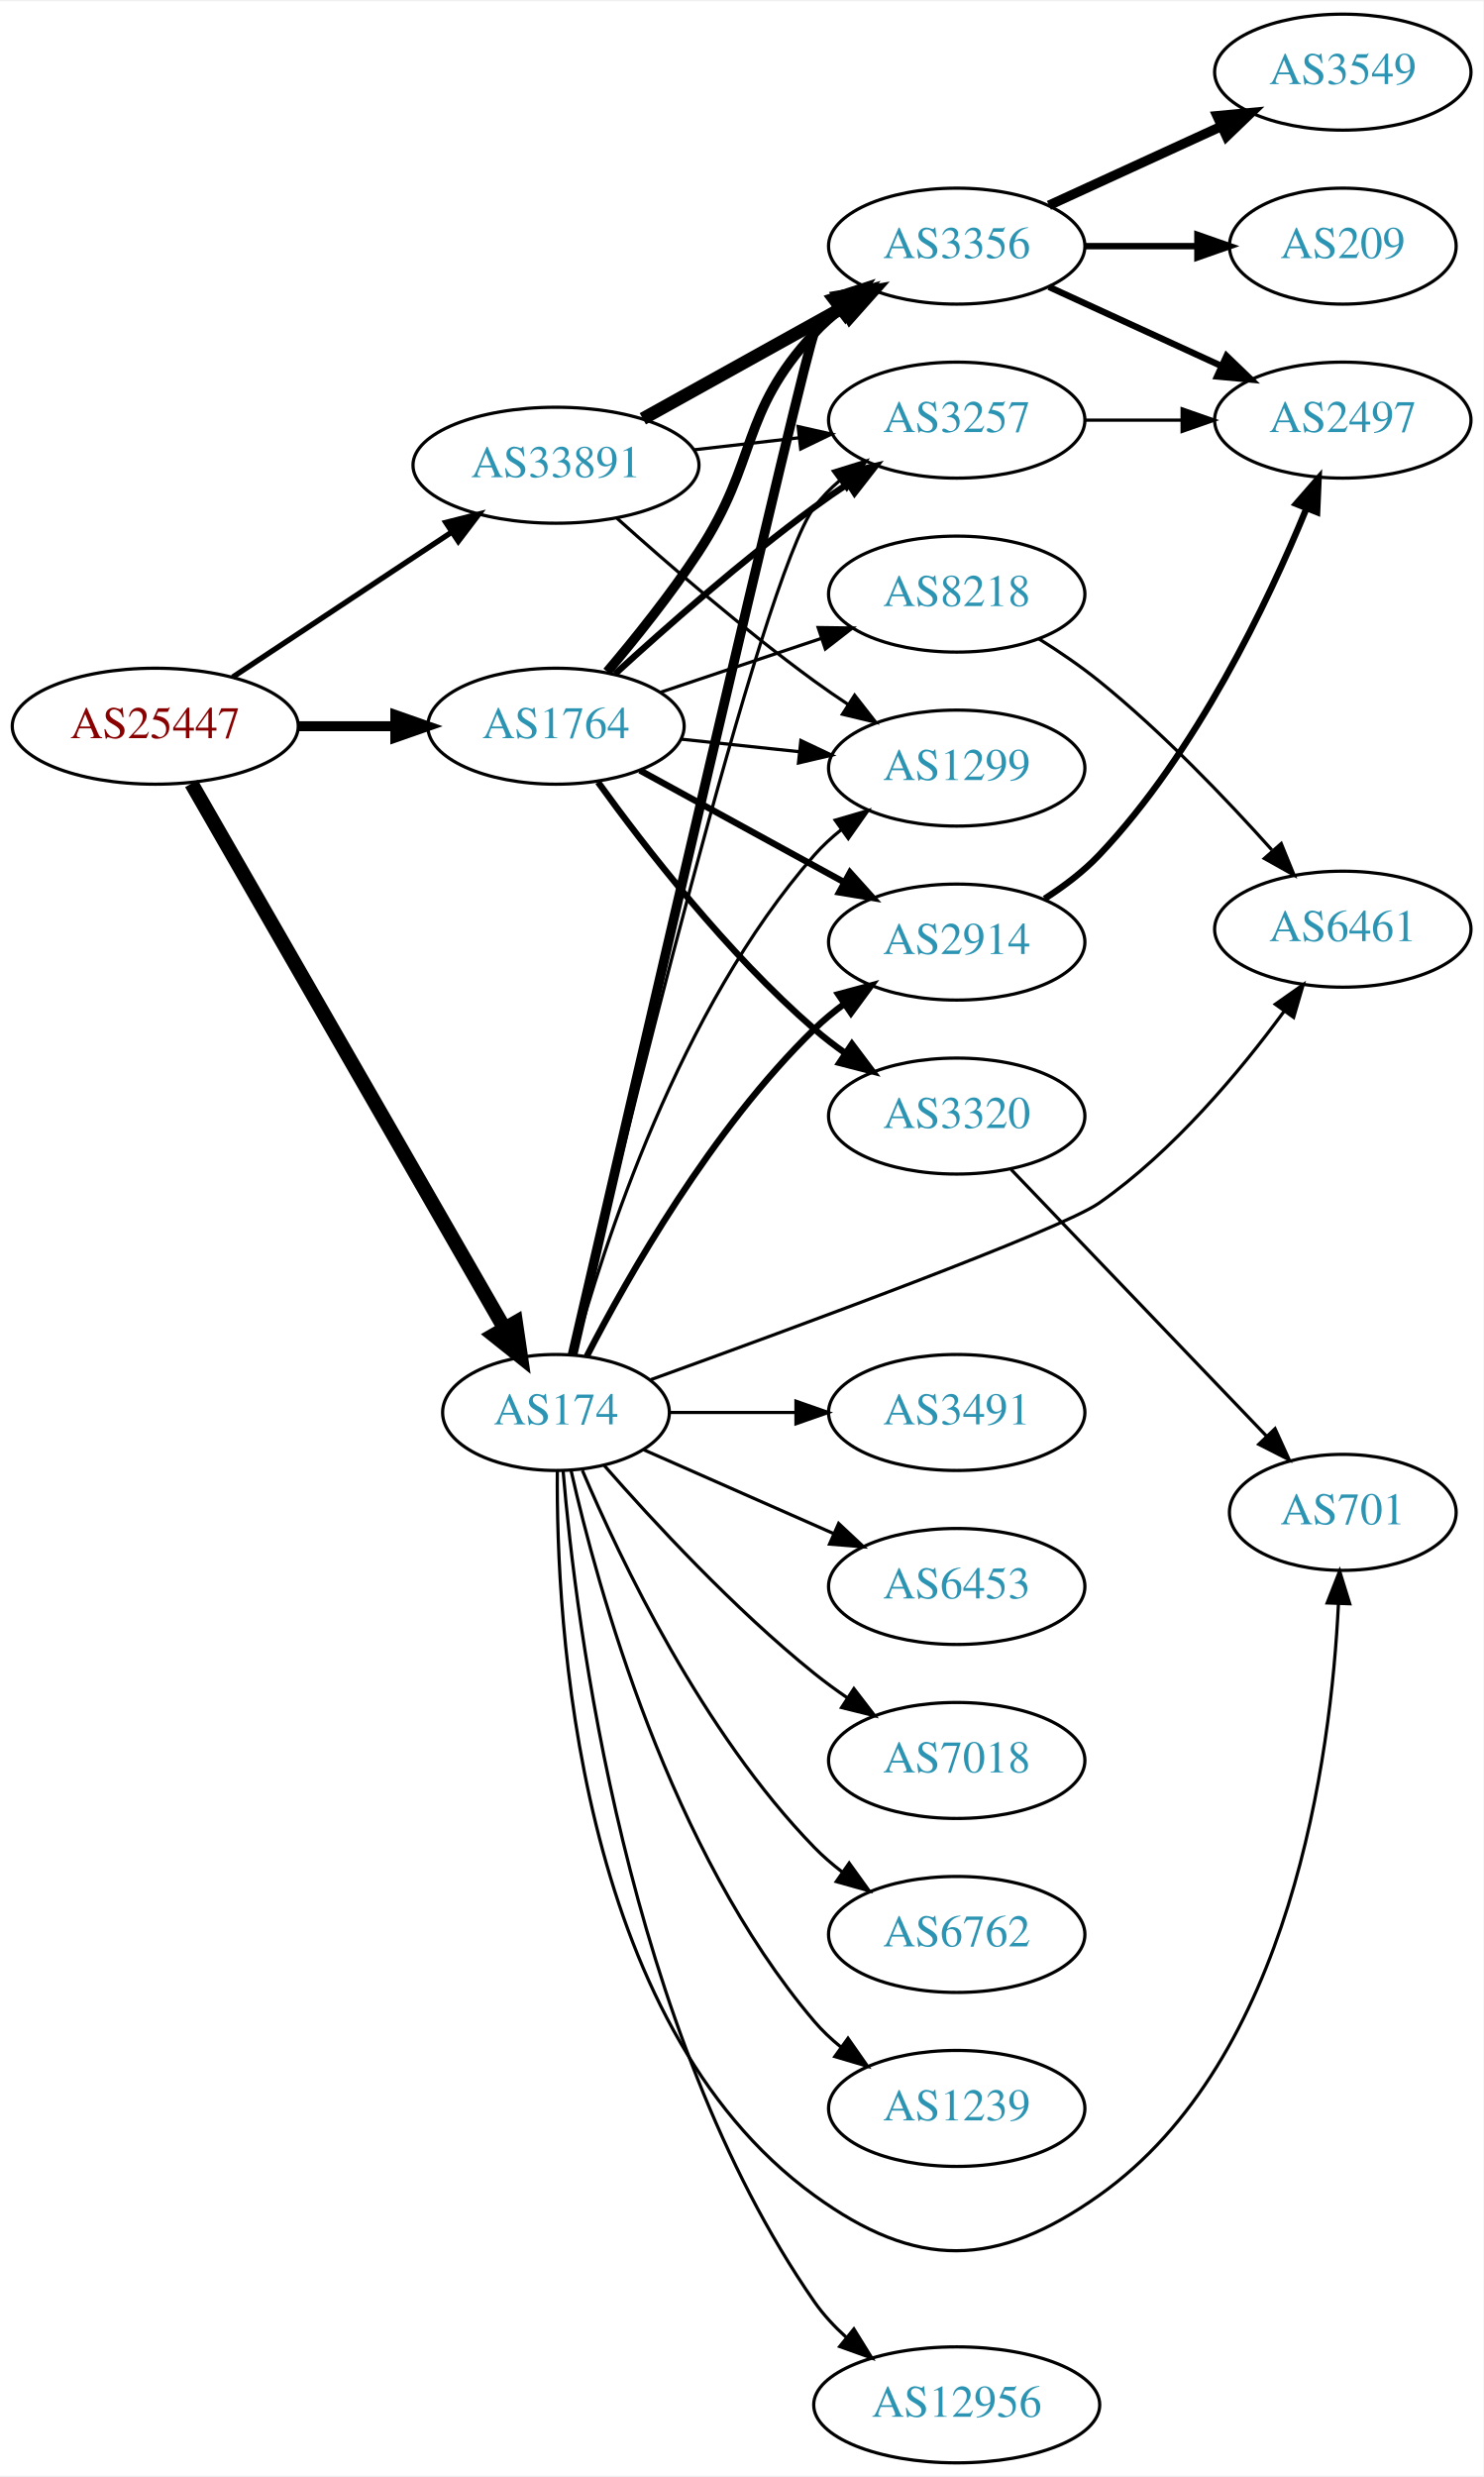
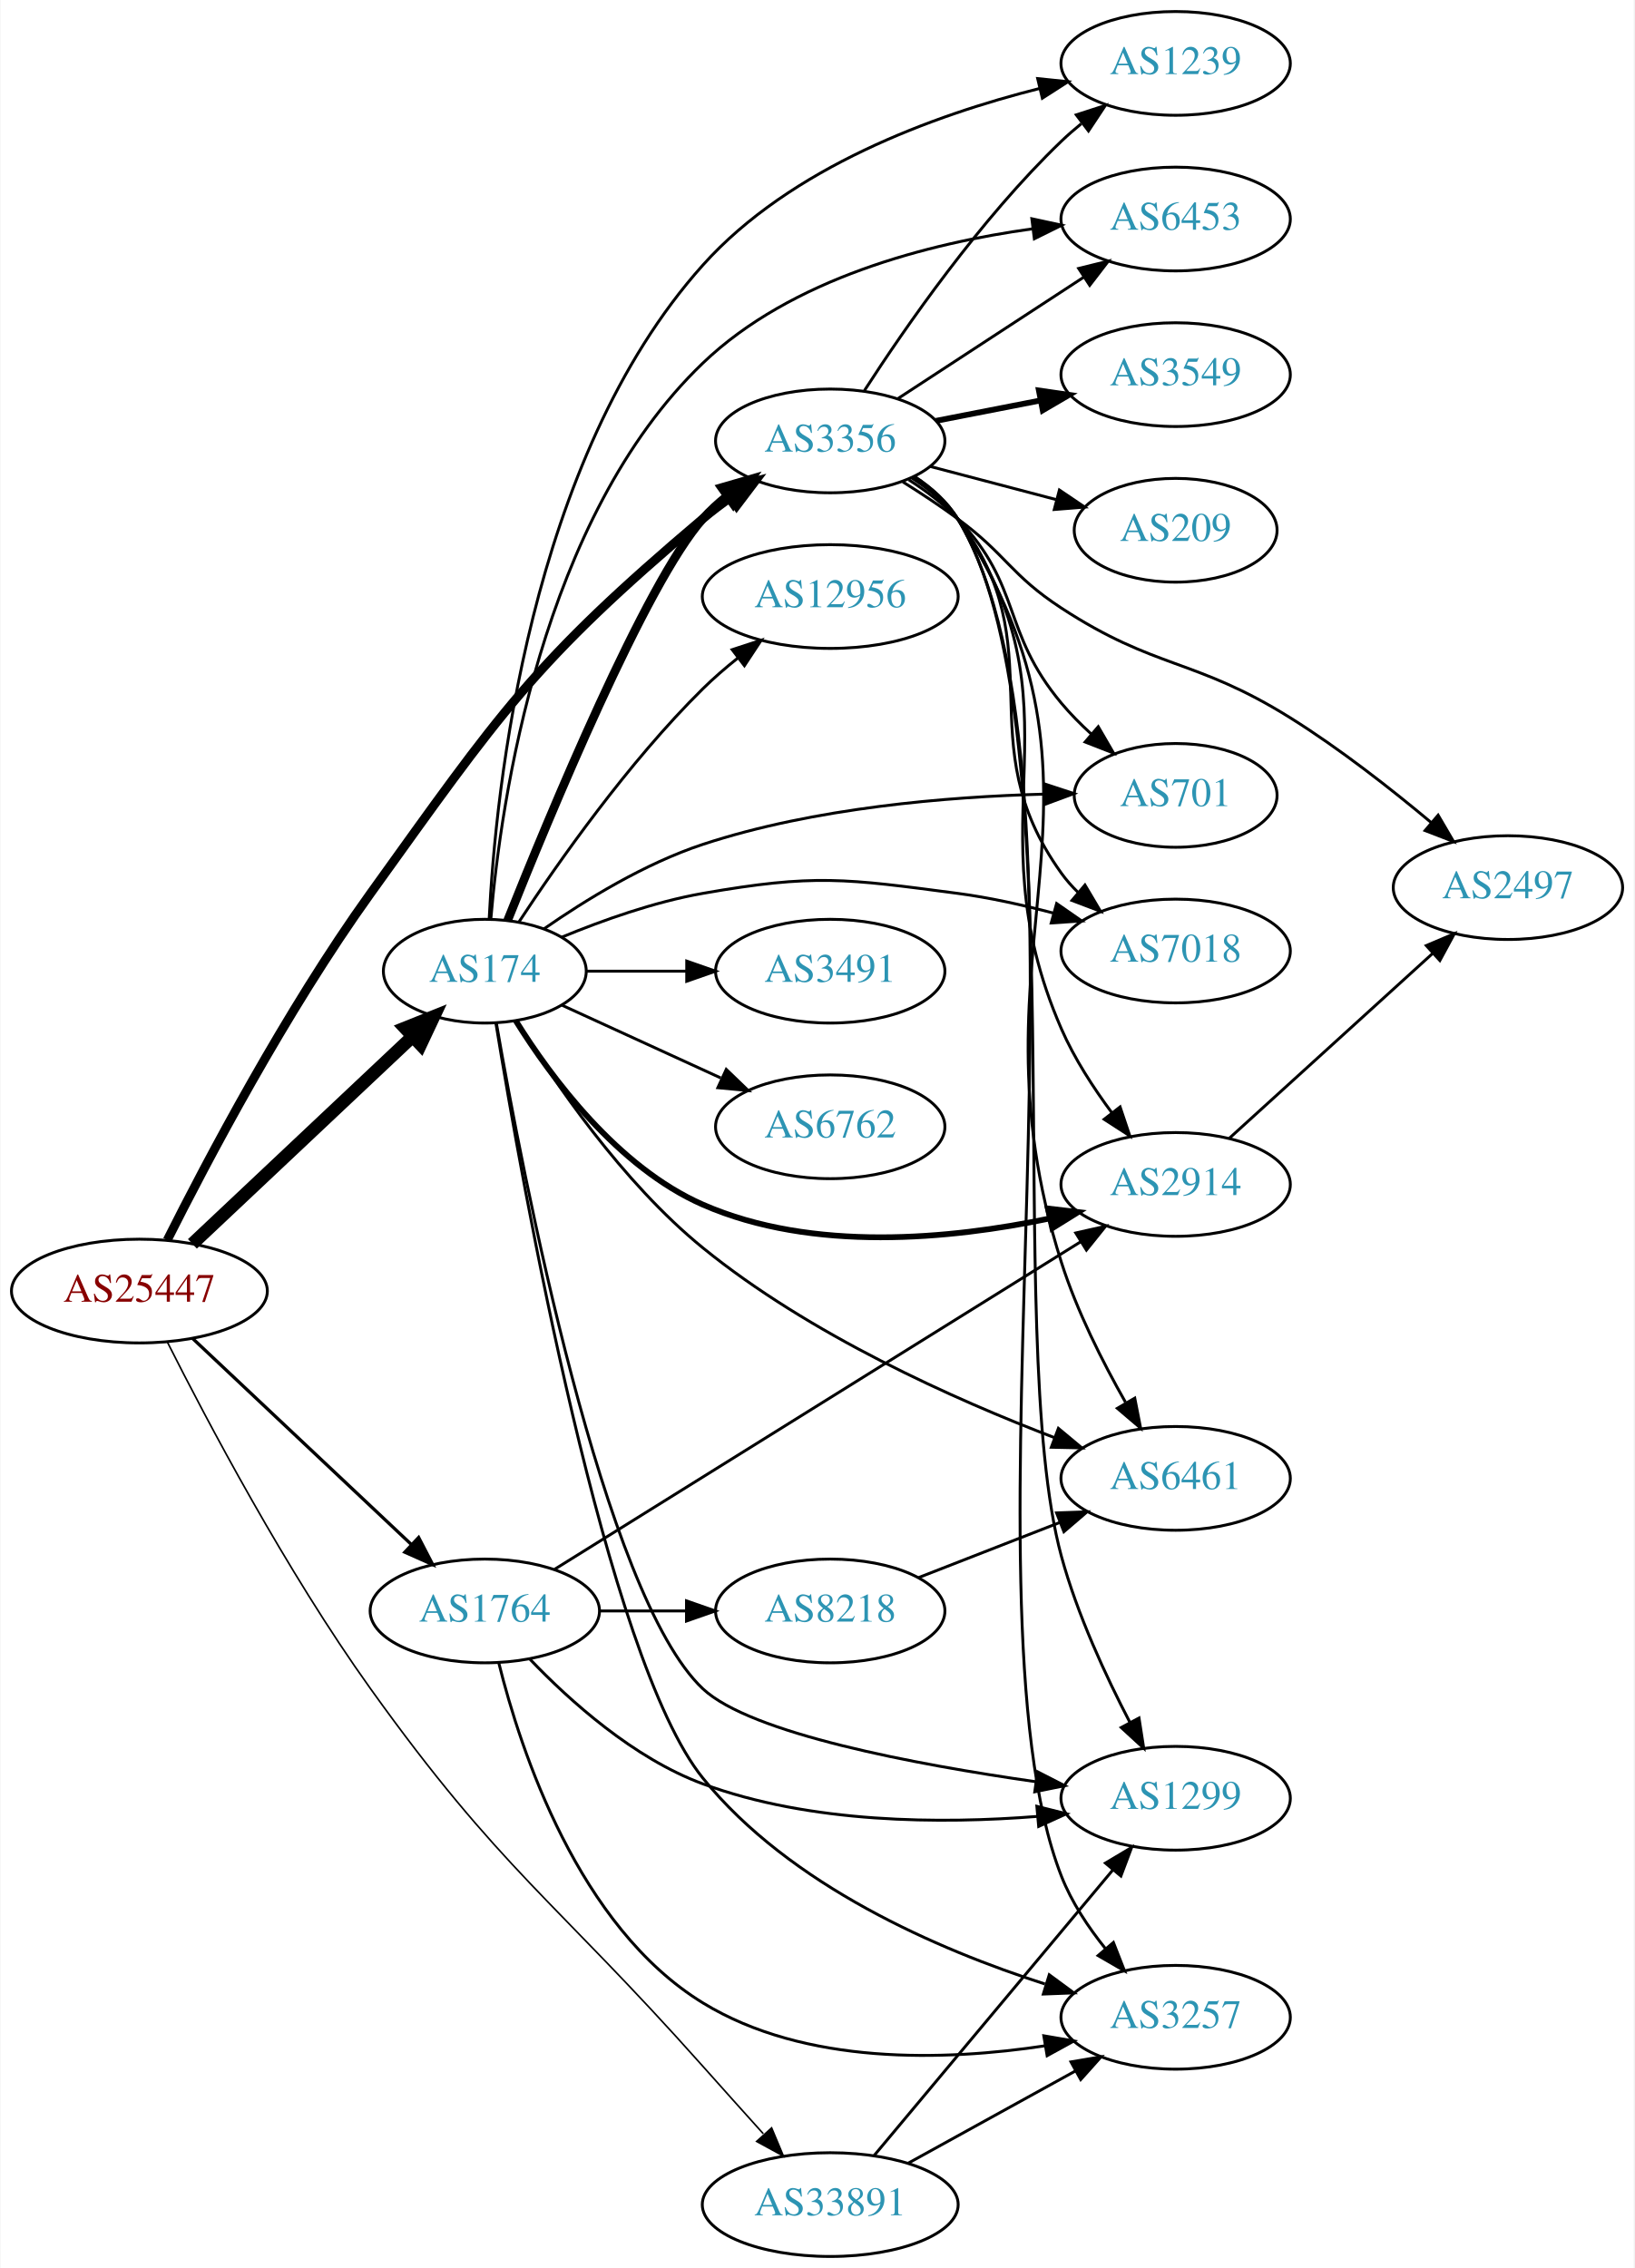
- <svg xmlns="http://www.w3.org/2000/svg" xmlns:xlink="http://www.w3.org/1999/xlink" width="460pt" height="768pt" viewBox="0.00 0.00 460.47 768.00">
-   <g id="graph0" class="graph" transform="scale(1 1) rotate(0) translate(4 764)">
-     <polygon fill="white" stroke="none" points="-4,4 -4,-764 456.469,-764 456.469,4 -4,4" />
+ <svg xmlns="http://www.w3.org/2000/svg" xmlns:xlink="http://www.w3.org/1999/xlink" width="567pt" height="787pt" viewBox="0.00 0.00 566.66 787.00">
+   <g id="graph0" class="graph" transform="scale(1 1) rotate(0) translate(4 783)">
+     <polygon fill="white" stroke="none" points="-4,4 -4,-783 562.663,-783 562.663,4 -4,4" />
    <g id="node1" class="node">
      <g id="a_node1">
        <a xlink:href="/asn/25447" xlink:title="AS25447 ~ Hackl-Str. 1, Object 2 [AT]">
-           <ellipse fill="#ffffff" stroke="black" cx="44.196" cy="-539" rx="44.393" ry="18" />
-           <text text-anchor="middle" x="44.196" y="-535.3" font-family="Times,serif" font-size="14.00" fill="#880000">AS25447</text>
+           <ellipse fill="#ffffff" stroke="black" cx="44.196" cy="-335" rx="44.393" ry="18" />
+           <text text-anchor="middle" x="44.196" y="-331.3" font-family="Times,serif" font-size="14.00" fill="#880000">AS25447</text>
        </a>
      </g>
    </g>
    <g id="node2" class="node">
      <g id="a_node2">
        <a xlink:href="/asn/174" xlink:title="AS174 ~ Cogent Communications [US]">
-           <ellipse fill="#ffffff" stroke="black" cx="168.588" cy="-326" rx="35.194" ry="18" />
-           <text text-anchor="middle" x="168.588" y="-322.3" font-family="Times,serif" font-size="14.00" fill="#2c94b3">AS174</text>
+           <ellipse fill="#ffffff" stroke="black" cx="164.039" cy="-446" rx="35.194" ry="18" />
+           <text text-anchor="middle" x="164.039" y="-442.3" font-family="Times,serif" font-size="14.00" fill="#2c94b3">AS174</text>
        </a>
      </g>
    </g>
    <g id="edge1" class="edge">
-       <path fill="none" stroke="black" stroke-width="4.5" d="M55.421,-521.206C76.991,-483.667 127.243,-396.214 152.512,-352.237" />
-       <polygon fill="black" stroke="black" stroke-width="4.5" points="156.082,-353.928 157.65,-343.296 149.254,-350.005 156.082,-353.928" />
+       <path fill="none" stroke="black" stroke-width="4.5" d="M62.584,-351.378C82.743,-370.367 116.1,-401.787 138.798,-423.167" />
+       <polygon fill="black" stroke="black" stroke-width="4.5" points="136.363,-426.283 146.342,-430.273 141.763,-420.55 136.363,-426.283" />
    </g>
    <g id="node3" class="node">
      <g id="a_node3">
        <a xlink:href="/asn/1764" xlink:title="AS1764 ~ NEXTLAYER-AS [AT]">
-           <ellipse fill="#ffffff" stroke="black" cx="168.588" cy="-539" rx="39.794" ry="18" />
-           <text text-anchor="middle" x="168.588" y="-535.3" font-family="Times,serif" font-size="14.00" fill="#2c94b3">AS1764</text>
+           <ellipse fill="#ffffff" stroke="black" cx="164.039" cy="-224" rx="39.794" ry="18" />
+           <text text-anchor="middle" x="164.039" y="-220.3" font-family="Times,serif" font-size="14.00" fill="#2c94b3">AS1764</text>
        </a>
      </g>
    </g>
    <g id="edge2" class="edge">
-       <path fill="none" stroke="black" stroke-width="3.094" d="M88.692,-539C98.381,-539 108.717,-539 118.61,-539" />
-       <polygon fill="black" stroke="black" stroke-width="3.094" points="118.713,-542.5 128.713,-539 118.713,-535.5 118.713,-542.5" />
+       <path fill="none" stroke="black" stroke-width="1.125" d="M62.584,-318.622C82.629,-299.741 115.722,-268.569 138.41,-247.199" />
+       <polygon fill="black" stroke="black" stroke-width="1.125" points="141.083,-249.489 145.962,-240.085 136.283,-244.394 141.083,-249.489" />
    </g>
    <g id="node4" class="node">
      <g id="a_node4">
-         <a xlink:href="/asn/33891" xlink:title="AS33891 ~ CORE-BACKBONE GMBH GLOBAL NETWORK [DE]">
-           <ellipse fill="#ffffff" stroke="black" cx="168.588" cy="-620" rx="44.393" ry="18" />
-           <text text-anchor="middle" x="168.588" y="-616.3" font-family="Times,serif" font-size="14.00" fill="#2c94b3">AS33891</text>
+         <a xlink:href="/asn/3356" xlink:title="AS3356 ~ Level 3 Parent, LLC [US]">
+           <ellipse fill="#ffffff" stroke="black" cx="283.881" cy="-630" rx="39.794" ry="18" />
+           <text text-anchor="middle" x="283.881" y="-626.3" font-family="Times,serif" font-size="14.00" fill="#2c94b3">AS3356</text>
        </a>
      </g>
    </g>
    <g id="edge3" class="edge">
-       <path fill="none" stroke="black" stroke-width="1.688" d="M68.217,-554.235C87.449,-566.963 115.056,-585.234 136.294,-599.289" />
-       <polygon fill="black" stroke="black" stroke-width="1.688" points="134.4,-602.233 144.67,-604.833 138.263,-596.395 134.4,-602.233" />
+       <path fill="none" stroke="black" stroke-width="3.094" d="M53.867,-352.693C67.399,-379.65 95.048,-432.178 124.392,-473 169.468,-535.707 180.717,-553.133 239.685,-603 242.713,-605.561 246.006,-608.053 249.378,-610.422" />
+       <polygon fill="black" stroke="black" stroke-width="3.094" points="247.549,-613.409 257.816,-616.026 251.422,-607.578 247.549,-613.409" />
    </g>
    <g id="node5" class="node">
      <g id="a_node5">
-         <a xlink:href="/asn/7018" xlink:title="AS7018 ~ AT&amp;T Services, Inc. [US]">
-           <ellipse fill="#ffffff" stroke="black" cx="292.98" cy="-218" rx="39.794" ry="18" />
-           <text text-anchor="middle" x="292.98" y="-214.3" font-family="Times,serif" font-size="14.00" fill="#2c94b3">AS7018</text>
+         <a xlink:href="/asn/33891" xlink:title="AS33891 ~ CORE-BACKBONE GMBH GLOBAL NETWORK [DE]">
+           <ellipse fill="#ffffff" stroke="black" cx="283.881" cy="-18" rx="44.393" ry="18" />
+           <text text-anchor="middle" x="283.881" y="-14.3" font-family="Times,serif" font-size="14.00" fill="#2c94b3">AS33891</text>
        </a>
      </g>
    </g>
    <g id="edge4" class="edge">
-       <path fill="none" stroke="black" d="M183.462,-309.655C198.532,-292.441 223.81,-265.099 248.784,-245 252.04,-242.38 255.565,-239.808 259.149,-237.354" />
-       <polygon fill="black" stroke="black" points="261.068,-240.281 267.522,-231.879 257.237,-234.423 261.068,-240.281" />
+       <path fill="none" stroke="black" stroke-width="0.562" d="M53.886,-317.321C67.444,-290.382 95.126,-237.878 124.392,-197 169.542,-133.937 188.123,-123.938 239.685,-66 246.472,-58.374 253.896,-50.1 260.646,-42.603" />
+       <polygon fill="black" stroke="black" stroke-width="0.562" points="263.546,-44.613 267.642,-34.842 258.347,-39.926 263.546,-44.613" />
+     </g>
+     <g id="edge11" class="edge">
+       <path fill="none" stroke="black" stroke-width="3" d="M171.954,-463.637C186.364,-499.799 219.905,-580.807 239.685,-603 242.186,-605.806 245.047,-608.424 248.08,-610.84" />
+       <polygon fill="black" stroke="black" stroke-width="3" points="246.203,-613.801 256.379,-616.751 250.264,-608.099 246.203,-613.801" />
    </g>
    <g id="node6" class="node">
      <g id="a_node6">
-         <a xlink:href="/asn/6762" xlink:title="AS6762 ~ TELECOM ITALIA SPARKLE S.p.A. [IT]">
-           <ellipse fill="#ffffff" stroke="black" cx="292.98" cy="-164" rx="39.794" ry="18" />
-           <text text-anchor="middle" x="292.98" y="-160.3" font-family="Times,serif" font-size="14.00" fill="#2c94b3">AS6762</text>
+         <a xlink:href="/asn/1239" xlink:title="AS1239 ~ Sprint [US]">
+           <ellipse fill="#ffffff" stroke="black" cx="403.724" cy="-761" rx="39.794" ry="18" />
+           <text text-anchor="middle" x="403.724" y="-757.3" font-family="Times,serif" font-size="14.00" fill="#2c94b3">AS1239</text>
        </a>
      </g>
    </g>
    <g id="edge5" class="edge">
-       <path fill="none" stroke="black" d="M176.779,-308.025C188.546,-280.318 214.12,-226.652 248.784,-191 251.404,-188.305 254.345,-185.761 257.428,-183.392" />
-       <polygon fill="black" stroke="black" points="259.603,-186.141 265.796,-177.545 255.594,-180.403 259.603,-186.141" />
+       <path fill="none" stroke="black" d="M165.551,-464.182C167.752,-508.54 179.309,-623.602 239.685,-691 270.121,-724.975 319.896,-743.066 356.455,-752.282" />
+       <polygon fill="black" stroke="black" points="355.85,-755.736 366.389,-754.652 357.474,-748.927 355.85,-755.736" />
    </g>
    <g id="node7" class="node">
      <g id="a_node7">
-         <a xlink:href="/asn/3356" xlink:title="AS3356 ~ Level 3 Parent, LLC [US]">
-           <ellipse fill="#ffffff" stroke="black" cx="292.98" cy="-688" rx="39.794" ry="18" />
-           <text text-anchor="middle" x="292.98" y="-684.3" font-family="Times,serif" font-size="14.00" fill="#2c94b3">AS3356</text>
+         <a xlink:href="/asn/6453" xlink:title="AS6453 ~ TATA COMMUNICATIONS (AMERICA) INC [US]">
+           <ellipse fill="#ffffff" stroke="black" cx="403.724" cy="-707" rx="39.794" ry="18" />
+           <text text-anchor="middle" x="403.724" y="-703.3" font-family="Times,serif" font-size="14.00" fill="#2c94b3">AS6453</text>
        </a>
      </g>
    </g>
    <g id="edge6" class="edge">
-       <path fill="none" stroke="black" stroke-width="3" d="M173.704,-343.813C189.623,-412.655 246.39,-657.661 248.784,-661 250.794,-663.803 253.195,-666.378 255.819,-668.731" />
-       <polygon fill="black" stroke="black" stroke-width="3" points="254.127,-671.842 264.202,-675.122 258.372,-666.276 254.127,-671.842" />
+       <path fill="none" stroke="black" d="M166.137,-464.153C169.578,-504.69 183.579,-603.227 239.685,-657 270.423,-686.459 318.074,-698.599 353.938,-703.582" />
+       <polygon fill="black" stroke="black" points="353.83,-707.096 364.186,-704.858 354.695,-700.149 353.83,-707.096" />
    </g>
    <g id="node8" class="node">
      <g id="a_node8">
        <a xlink:href="/asn/2914" xlink:title="AS2914 ~ NTT America, Inc. [US]">
-           <ellipse fill="#ffffff" stroke="black" cx="292.98" cy="-472" rx="39.794" ry="18" />
-           <text text-anchor="middle" x="292.98" y="-468.3" font-family="Times,serif" font-size="14.00" fill="#2c94b3">AS2914</text>
+           <ellipse fill="#ffffff" stroke="black" cx="403.724" cy="-372" rx="39.794" ry="18" />
+           <text text-anchor="middle" x="403.724" y="-368.3" font-family="Times,serif" font-size="14.00" fill="#2c94b3">AS2914</text>
        </a>
      </g>
    </g>
    <g id="edge7" class="edge">
-       <path fill="none" stroke="black" stroke-width="2" d="M178.127,-343.419C190.901,-368.196 216.928,-414.041 248.784,-445 251.628,-447.764 254.802,-450.388 258.101,-452.837" />
-       <polygon fill="black" stroke="black" stroke-width="2" points="256.217,-455.788 266.448,-458.541 260.167,-450.009 256.217,-455.788" />
+       <path fill="none" stroke="black" stroke-width="2" d="M174.787,-428.789C187.035,-409.119 210.085,-377.974 239.685,-365 277.78,-348.302 325.803,-353.058 359.837,-360.153" />
+       <polygon fill="black" stroke="black" stroke-width="2" points="359.401,-363.642 369.924,-362.409 360.929,-356.811 359.401,-363.642" />
    </g>
    <g id="node9" class="node">
      <g id="a_node9">
-         <a xlink:href="/asn/12956" xlink:title="AS12956 ~ TELXIUS [ES]">
-           <ellipse fill="#ffffff" stroke="black" cx="292.98" cy="-18" rx="44.393" ry="18" />
-           <text text-anchor="middle" x="292.98" y="-14.3" font-family="Times,serif" font-size="14.00" fill="#2c94b3">AS12956</text>
+         <a xlink:href="/asn/3491" xlink:title="AS3491 ~ PCCW Global, Inc. [US]">
+           <ellipse fill="#ffffff" stroke="black" cx="283.881" cy="-446" rx="39.794" ry="18" />
+           <text text-anchor="middle" x="283.881" y="-442.3" font-family="Times,serif" font-size="14.00" fill="#2c94b3">AS3491</text>
        </a>
      </g>
    </g>
    <g id="edge8" class="edge">
-       <path fill="none" stroke="black" d="M170.803,-307.844C174.72,-261.062 190.408,-134.182 248.784,-50 251.563,-45.993 255.007,-42.288 258.729,-38.93" />
-       <polygon fill="black" stroke="black" points="261.06,-41.546 266.635,-32.536 256.658,-36.103 261.06,-41.546" />
+       <path fill="none" stroke="black" d="M199.44,-446C210.264,-446 222.432,-446 234.059,-446" />
+       <polygon fill="black" stroke="black" points="234.09,-449.5 244.09,-446 234.09,-442.5 234.09,-449.5" />
    </g>
    <g id="node10" class="node">
      <g id="a_node10">
-         <a xlink:href="/asn/3491" xlink:title="AS3491 ~ PCCW Global, Inc. [US]">
-           <ellipse fill="#ffffff" stroke="black" cx="292.98" cy="-326" rx="39.794" ry="18" />
-           <text text-anchor="middle" x="292.98" y="-322.3" font-family="Times,serif" font-size="14.00" fill="#2c94b3">AS3491</text>
+         <a xlink:href="/asn/6762" xlink:title="AS6762 ~ TELECOM ITALIA SPARKLE S.p.A. [IT]">
+           <ellipse fill="#ffffff" stroke="black" cx="283.881" cy="-392" rx="39.794" ry="18" />
+           <text text-anchor="middle" x="283.881" y="-388.3" font-family="Times,serif" font-size="14.00" fill="#2c94b3">AS6762</text>
        </a>
      </g>
    </g>
    <g id="edge9" class="edge">
-       <path fill="none" stroke="black" d="M204.007,-326C216.058,-326 229.834,-326 242.852,-326" />
-       <polygon fill="black" stroke="black" points="243.081,-329.5 253.081,-326 243.081,-322.5 243.081,-329.5" />
+       <path fill="none" stroke="black" d="M190.9,-434.149C207.02,-426.762 228.023,-417.138 245.888,-408.952" />
+       <polygon fill="black" stroke="black" points="247.806,-411.923 255.439,-404.575 244.89,-405.559 247.806,-411.923" />
    </g>
    <g id="node11" class="node">
      <g id="a_node11">
-         <a xlink:href="/asn/6453" xlink:title="AS6453 ~ TATA COMMUNICATIONS (AMERICA) INC [US]">
-           <ellipse fill="#ffffff" stroke="black" cx="292.98" cy="-272" rx="39.794" ry="18" />
-           <text text-anchor="middle" x="292.98" y="-268.3" font-family="Times,serif" font-size="14.00" fill="#2c94b3">AS6453</text>
+         <a xlink:href="/asn/6461" xlink:title="AS6461 ~ Zayo Bandwidth [US]">
+           <ellipse fill="#ffffff" stroke="black" cx="403.724" cy="-270" rx="39.794" ry="18" />
+           <text text-anchor="middle" x="403.724" y="-266.3" font-family="Times,serif" font-size="14.00" fill="#2c94b3">AS6461</text>
        </a>
      </g>
    </g>
    <g id="edge10" class="edge">
-       <path fill="none" stroke="black" d="M195.844,-314.416C213.03,-306.833 235.743,-296.812 254.777,-288.414" />
-       <polygon fill="black" stroke="black" points="256.329,-291.555 264.065,-284.316 253.503,-285.151 256.329,-291.555" />
+       <path fill="none" stroke="black" d="M175,-428.814C187.783,-407.964 211.682,-372.785 239.685,-350 276.682,-319.897 326.886,-297.436 361.769,-284.097" />
+       <polygon fill="black" stroke="black" points="363.038,-287.359 371.178,-280.577 360.586,-280.802 363.038,-287.359" />
    </g>
    <g id="node12" class="node">
      <g id="a_node12">
        <a xlink:href="/asn/701" xlink:title="AS701 ~ UUNET [US]">
-           <ellipse fill="#ffffff" stroke="black" cx="412.823" cy="-295" rx="35.194" ry="18" />
-           <text text-anchor="middle" x="412.823" y="-291.3" font-family="Times,serif" font-size="14.00" fill="#2c94b3">AS701</text>
-         </a>
-       </g>
-     </g>
-     <g id="edge11" class="edge">
-       <path fill="none" stroke="black" d="M169.006,-307.957C168.608,-261.322 174.812,-136.694 248.784,-83 280.577,-59.923 305.115,-60.298 337.176,-83 396.856,-125.257 409.162,-219.254 411.471,-266.594" />
-       <polygon fill="black" stroke="black" points="407.98,-266.897 411.847,-276.761 414.975,-266.639 407.98,-266.897" />
+           <ellipse fill="#ffffff" stroke="black" cx="403.724" cy="-507" rx="35.194" ry="18" />
+           <text text-anchor="middle" x="403.724" y="-503.3" font-family="Times,serif" font-size="14.00" fill="#2c94b3">AS701</text>
+         </a>
+       </g>
+     </g>
+     <g id="edge12" class="edge">
+       <path fill="none" stroke="black" d="M184.499,-460.642C198.941,-470.689 219.539,-483.363 239.685,-490 278.343,-502.736 324.694,-506.548 358.076,-507.431" />
+       <polygon fill="black" stroke="black" points="358.37,-510.937 368.433,-507.623 358.499,-503.938 358.37,-510.937" />
    </g>
    <g id="node13" class="node">
      <g id="a_node13">
-         <a xlink:href="/asn/1239" xlink:title="AS1239 ~ Sprint [US]">
-           <ellipse fill="#ffffff" stroke="black" cx="292.98" cy="-110" rx="39.794" ry="18" />
-           <text text-anchor="middle" x="292.98" y="-106.3" font-family="Times,serif" font-size="14.00" fill="#2c94b3">AS1239</text>
-         </a>
-       </g>
-     </g>
-     <g id="edge12" class="edge">
-       <path fill="none" stroke="black" d="M173.282,-307.925C181.422,-271.852 203.855,-189.86 248.784,-137 251.219,-134.136 254.035,-131.479 257.04,-129.039" />
-       <polygon fill="black" stroke="black" points="259.228,-131.776 265.3,-123.094 255.139,-126.095 259.228,-131.776" />
+         <a xlink:href="/asn/12956" xlink:title="AS12956 ~ TELXIUS [ES]">
+           <ellipse fill="#ffffff" stroke="black" cx="283.881" cy="-576" rx="44.393" ry="18" />
+           <text text-anchor="middle" x="283.881" y="-572.3" font-family="Times,serif" font-size="14.00" fill="#2c94b3">AS12956</text>
+         </a>
+       </g>
+     </g>
+     <g id="edge13" class="edge">
+       <path fill="none" stroke="black" d="M175.889,-463.102C189.379,-483.626 213.805,-518.463 239.685,-544 243.41,-547.675 247.574,-551.275 251.808,-554.657" />
+       <polygon fill="black" stroke="black" points="249.862,-557.574 259.937,-560.853 254.106,-552.007 249.862,-557.574" />
    </g>
    <g id="node14" class="node">
      <g id="a_node14">
-         <a xlink:href="/asn/3257" xlink:title="AS3257 ~ GTT [DE]">
-           <ellipse fill="#ffffff" stroke="black" cx="292.98" cy="-634" rx="39.794" ry="18" />
-           <text text-anchor="middle" x="292.98" y="-630.3" font-family="Times,serif" font-size="14.00" fill="#2c94b3">AS3257</text>
-         </a>
-       </g>
-     </g>
-     <g id="edge13" class="edge">
-       <path fill="none" stroke="black" d="M173.872,-344.045C187.897,-402.671 232.478,-585.255 248.784,-607 251.039,-610.007 253.736,-612.76 256.666,-615.26" />
-       <polygon fill="black" stroke="black" points="254.7,-618.159 264.822,-621.288 258.86,-612.53 254.7,-618.159" />
+         <a xlink:href="/asn/1299" xlink:title="AS1299 ~ Telia Carrier [EU]">
+           <ellipse fill="#ffffff" stroke="black" cx="403.724" cy="-159" rx="39.794" ry="18" />
+           <text text-anchor="middle" x="403.724" y="-155.3" font-family="Times,serif" font-size="14.00" fill="#2c94b3">AS1299</text>
+         </a>
+       </g>
+     </g>
+     <g id="edge14" class="edge">
+       <path fill="none" stroke="black" d="M168.058,-427.913C177.044,-376.216 205.151,-229.448 239.685,-197 256.22,-181.464 313.228,-170.744 355.192,-164.744" />
+       <polygon fill="black" stroke="black" points="355.807,-168.193 365.234,-163.357 354.849,-161.259 355.807,-168.193" />
    </g>
    <g id="node15" class="node">
      <g id="a_node15">
-         <a xlink:href="/asn/1299" xlink:title="AS1299 ~ Telia Carrier [EU]">
-           <ellipse fill="#ffffff" stroke="black" cx="292.98" cy="-526" rx="39.794" ry="18" />
-           <text text-anchor="middle" x="292.98" y="-522.3" font-family="Times,serif" font-size="14.00" fill="#2c94b3">AS1299</text>
-         </a>
-       </g>
-     </g>
-     <g id="edge14" class="edge">
-       <path fill="none" stroke="black" d="M174.043,-343.834C183.186,-377.479 206.821,-451.226 248.784,-499 251.265,-501.824 254.112,-504.454 257.136,-506.878" />
-       <polygon fill="black" stroke="black" points="255.252,-509.833 265.424,-512.8 259.322,-504.138 255.252,-509.833" />
+         <a xlink:href="/asn/7018" xlink:title="AS7018 ~ AT&amp;T Services, Inc. [US]">
+           <ellipse fill="#ffffff" stroke="black" cx="403.724" cy="-453" rx="39.794" ry="18" />
+           <text text-anchor="middle" x="403.724" y="-449.3" font-family="Times,serif" font-size="14.00" fill="#2c94b3">AS7018</text>
+         </a>
+       </g>
+     </g>
+     <g id="edge15" class="edge">
+       <path fill="none" stroke="black" d="M190.686,-457.779C204.814,-463.623 222.853,-470.049 239.685,-473 278.38,-479.783 289.128,-478.127 328.077,-473 338.964,-471.567 350.519,-469.006 361.203,-466.185" />
+       <polygon fill="black" stroke="black" points="362.43,-469.477 371.129,-463.428 360.557,-462.732 362.43,-469.477" />
    </g>
    <g id="node16" class="node">
      <g id="a_node16">
-         <a xlink:href="/asn/6461" xlink:title="AS6461 ~ ZAYO-6461 [US]">
-           <ellipse fill="#ffffff" stroke="black" cx="412.823" cy="-476" rx="39.794" ry="18" />
-           <text text-anchor="middle" x="412.823" y="-472.3" font-family="Times,serif" font-size="14.00" fill="#2c94b3">AS6461</text>
-         </a>
-       </g>
-     </g>
-     <g id="edge15" class="edge">
-       <path fill="none" stroke="black" d="M198.019,-336.187C242.65,-352.304 325.315,-382.708 337.176,-391 360.244,-407.125 380.877,-431.832 394.572,-450.461" />
-       <polygon fill="black" stroke="black" points="391.873,-452.702 400.54,-458.796 397.564,-448.627 391.873,-452.702" />
-     </g>
-     <g id="edge22" class="edge">
-       <path fill="none" stroke="black" stroke-width="3" d="M184.457,-555.885C193.216,-566.231 204.221,-579.952 212.784,-593 231.547,-621.589 225.487,-635.968 248.784,-661 251.345,-663.751 254.246,-666.333 257.304,-668.726" />
-       <polygon fill="black" stroke="black" stroke-width="3" points="255.449,-671.701 265.638,-674.606 259.484,-665.981 255.449,-671.701" />
-     </g>
-     <g id="edge20" class="edge">
-       <path fill="none" stroke="black" stroke-width="2" d="M194.651,-525.28C212.967,-515.253 238.011,-501.544 258.107,-490.543" />
-       <polygon fill="black" stroke="black" stroke-width="2" points="259.86,-493.574 266.951,-485.702 256.498,-487.434 259.86,-493.574" />
-     </g>
-     <g id="edge23" class="edge">
-       <path fill="none" stroke="black" stroke-width="2" d="M186.885,-555.189C202.521,-569.493 226.447,-590.574 248.784,-607 252.151,-609.476 255.746,-611.957 259.371,-614.358" />
-       <polygon fill="black" stroke="black" stroke-width="2" points="257.486,-617.307 267.789,-619.773 261.273,-611.42 257.486,-617.307" />
-     </g>
-     <g id="edge25" class="edge">
-       <path fill="none" stroke="black" d="M207.309,-534.993C218.942,-533.758 231.909,-532.381 244.13,-531.083" />
-       <polygon fill="black" stroke="black" points="244.6,-534.552 254.174,-530.016 243.86,-527.592 244.6,-534.552" />
+         <a xlink:href="/asn/3257" xlink:title="AS3257 ~ GTT [DE]">
+           <ellipse fill="#ffffff" stroke="black" cx="403.724" cy="-83" rx="39.794" ry="18" />
+           <text text-anchor="middle" x="403.724" y="-79.3" font-family="Times,serif" font-size="14.00" fill="#2c94b3">AS3257</text>
+         </a>
+       </g>
+     </g>
+     <g id="edge16" class="edge">
+       <path fill="none" stroke="black" d="M167.86,-428.093C176.826,-373.051 206.065,-207.556 239.685,-166 269.906,-128.645 321.343,-106.455 358.368,-94.552" />
+       <polygon fill="black" stroke="black" points="359.872,-97.751 368.399,-91.463 357.812,-91.061 359.872,-97.751" />
+     </g>
+     <g id="edge32" class="edge">
+       <path fill="none" stroke="black" d="M188.262,-238.46C231.039,-265.097 322.338,-321.946 370.865,-352.162" />
+       <polygon fill="black" stroke="black" points="369.068,-355.166 379.406,-357.481 372.768,-349.224 369.068,-355.166" />
+     </g>
+     <g id="edge31" class="edge">
+       <path fill="none" stroke="black" d="M179.707,-207.241C193.532,-192.783 215.666,-172.873 239.685,-164 276.999,-150.216 322.452,-150.053 355.877,-152.714" />
+       <polygon fill="black" stroke="black" points="355.567,-156.2 365.842,-153.618 356.199,-149.229 355.567,-156.2" />
+     </g>
+     <g id="edge30" class="edge">
+       <path fill="none" stroke="black" d="M168.902,-205.91C176.491,-175.4 196.51,-114.455 239.685,-88 275.178,-66.252 323.663,-67.83 358.52,-73.118" />
+       <polygon fill="black" stroke="black" points="357.977,-76.576 368.418,-74.773 359.132,-69.671 357.977,-76.576" />
    </g>
    <g id="node20" class="node">
      <g id="a_node20">
        <a xlink:href="/asn/8218" xlink:title="AS8218 ~ legacy Neotelecoms [FR]">
-           <ellipse fill="#ffffff" stroke="black" cx="292.98" cy="-580" rx="39.794" ry="18" />
-           <text text-anchor="middle" x="292.98" y="-576.3" font-family="Times,serif" font-size="14.00" fill="#2c94b3">AS8218</text>
-         </a>
-       </g>
+           <ellipse fill="#ffffff" stroke="black" cx="283.881" cy="-224" rx="39.794" ry="18" />
+           <text text-anchor="middle" x="283.881" y="-220.3" font-family="Times,serif" font-size="14.00" fill="#2c94b3">AS8218</text>
+         </a>
+       </g>
+     </g>
+     <g id="edge29" class="edge">
+       <path fill="none" stroke="black" d="M203.951,-224C213.505,-224 223.854,-224 233.817,-224" />
+       <polygon fill="black" stroke="black" points="234.009,-227.5 244.009,-224 234.009,-220.5 234.009,-227.5" />
+     </g>
+     <g id="edge25" class="edge">
+       <path fill="none" stroke="black" d="M295.769,-647.513C309.846,-669.314 335.915,-706.97 364.077,-734 366.236,-736.072 368.567,-738.103 370.976,-740.063" />
+       <polygon fill="black" stroke="black" points="369.252,-743.148 379.334,-746.404 373.483,-737.571 369.252,-743.148" />
+     </g>
+     <g id="edge19" class="edge">
+       <path fill="none" stroke="black" d="M307.324,-644.664C325.59,-656.599 351.566,-673.573 371.802,-686.795" />
+       <polygon fill="black" stroke="black" points="370.079,-689.85 380.365,-692.39 373.908,-683.99 370.079,-689.85" />
+     </g>
+     <g id="edge26" class="edge">
+       <path fill="none" stroke="black" d="M312.789,-617.213C318.6,-613.389 324.146,-608.668 328.077,-603 373.829,-537.036 332.011,-499.595 364.077,-426 368.544,-415.748 375.174,-405.513 381.687,-396.753" />
+       <polygon fill="black" stroke="black" points="384.452,-398.899 387.821,-388.854 378.923,-394.605 384.452,-398.899" />
+     </g>
+     <g id="edge27" class="edge">
+       <path fill="none" stroke="black" d="M313.046,-617.386C318.847,-613.555 324.324,-608.787 328.077,-603 391.08,-505.865 329.065,-455.357 364.077,-345 369.44,-328.097 378.373,-310.409 386.301,-296.457" />
+       <polygon fill="black" stroke="black" points="389.541,-297.85 391.572,-287.451 383.5,-294.314 389.541,-297.85" />
+     </g>
+     <g id="edge22" class="edge">
+       <path fill="none" stroke="black" d="M311.131,-616.518C317.141,-612.673 323.191,-608.117 328.077,-603 350.614,-579.396 343.158,-564.049 364.077,-539 367.194,-535.268 370.788,-531.643 374.504,-528.254" />
+       <polygon fill="black" stroke="black" points="376.869,-530.837 382.188,-521.675 372.316,-525.52 376.869,-530.837" />
+     </g>
+     <g id="edge23" class="edge">
+       <path fill="none" stroke="black" d="M313.211,-617.491C319.005,-613.655 324.437,-608.859 328.077,-603 370.505,-534.708 342.986,-320.583 364.077,-243 369.569,-222.799 379.494,-201.382 387.911,-185.23" />
+       <polygon fill="black" stroke="black" points="391.016,-186.845 392.647,-176.377 384.844,-183.543 391.016,-186.845" />
    </g>
    <g id="edge21" class="edge">
-       <path fill="none" stroke="black" d="M201.107,-549.559C216.24,-554.628 234.568,-560.767 250.788,-566.201" />
-       <polygon fill="black" stroke="black" points="249.974,-569.62 260.568,-569.477 252.198,-562.982 249.974,-569.62" />
-     </g>
-     <g id="node21" class="node">
-       <g id="a_node21">
-         <a xlink:href="/asn/3320" xlink:title="AS3320 ~ DTAG [DE]">
-           <ellipse fill="#ffffff" stroke="black" cx="292.98" cy="-418" rx="39.794" ry="18" />
-           <text text-anchor="middle" x="292.98" y="-414.3" font-family="Times,serif" font-size="14.00" fill="#2c94b3">AS3320</text>
-         </a>
-       </g>
+       <path fill="none" stroke="black" d="M312,-617.258C317.984,-613.39 323.804,-608.639 328.077,-603 362.478,-557.601 330.849,-526.264 364.077,-480 365.778,-477.632 367.754,-475.4 369.896,-473.312" />
+       <polygon fill="black" stroke="black" points="372.258,-475.898 377.655,-466.781 367.751,-470.543 372.258,-475.898" />
    </g>
    <g id="edge24" class="edge">
-       <path fill="none" stroke="black" stroke-width="2" d="M181.63,-521.643C196.061,-501.635 221.706,-468.495 248.784,-445 251.78,-442.401 255.051,-439.884 258.41,-437.5" />
-       <polygon fill="black" stroke="black" stroke-width="2" points="260.459,-440.341 266.832,-431.877 256.572,-434.519 260.459,-440.341" />
-     </g>
-     <g id="edge31" class="edge">
-       <path fill="none" stroke="black" stroke-width="4" d="M195.544,-634.421C213.717,-644.518 238.18,-658.109 257.919,-669.076" />
-       <polygon fill="black" stroke="black" stroke-width="4" points="256.457,-672.268 266.899,-674.065 259.857,-666.149 256.457,-672.268" />
-     </g>
-     <g id="edge29" class="edge">
-       <path fill="none" stroke="black" d="M211.366,-624.779C221.862,-625.979 233.208,-627.277 243.981,-628.51" />
-       <polygon fill="black" stroke="black" points="243.755,-632.006 254.088,-629.666 244.55,-625.052 243.755,-632.006" />
-     </g>
-     <g id="edge30" class="edge">
-       <path fill="none" stroke="black" d="M187.542,-603.522C203.211,-589.46 226.817,-569.03 248.784,-553 252.16,-550.537 255.761,-548.063 259.389,-545.667" />
-       <polygon fill="black" stroke="black" points="261.289,-548.606 267.811,-540.256 257.506,-542.716 261.289,-548.606" />
+       <path fill="none" stroke="black" d="M313.311,-617.552C319.101,-613.713 324.506,-608.902 328.077,-603 382.427,-513.193 325.917,-229.79 364.077,-132 367.606,-122.957 373.398,-114.242 379.438,-106.733" />
+       <polygon fill="black" stroke="black" points="382.133,-108.967 385.992,-99.1 376.822,-104.406 382.133,-108.967" />
    </g>
    <g id="node17" class="node">
      <g id="a_node17">
-         <a xlink:href="/asn/2497" xlink:title="AS2497 ~ Internet Initiative Japan Inc. [JP]">
-           <ellipse fill="#ffffff" stroke="black" cx="412.823" cy="-634" rx="39.794" ry="18" />
-           <text text-anchor="middle" x="412.823" y="-630.3" font-family="Times,serif" font-size="14.00" fill="#2c94b3">AS2497</text>
-         </a>
-       </g>
-     </g>
-     <g id="edge19" class="edge">
-       <path fill="none" stroke="black" stroke-width="2" d="M321.609,-675.339C337.566,-668.027 357.837,-658.739 375.119,-650.819" />
-       <polygon fill="black" stroke="black" stroke-width="2" points="376.734,-653.929 384.367,-646.581 373.818,-647.565 376.734,-653.929" />
+         <a xlink:href="/asn/209" xlink:title="AS209 ~ CenturyLink Communications, LLC [US]">
+           <ellipse fill="#ffffff" stroke="black" cx="403.724" cy="-599" rx="35.194" ry="18" />
+           <text text-anchor="middle" x="403.724" y="-595.3" font-family="Times,serif" font-size="14.00" fill="#2c94b3">AS209</text>
+         </a>
+       </g>
+     </g>
+     <g id="edge17" class="edge">
+       <path fill="none" stroke="black" d="M318.65,-621.117C332.223,-617.546 347.988,-613.399 362.174,-609.667" />
+       <polygon fill="black" stroke="black" points="363.39,-612.966 372.17,-607.037 361.609,-606.197 363.39,-612.966" />
    </g>
    <g id="node18" class="node">
      <g id="a_node18">
-         <a xlink:href="/asn/209" xlink:title="AS209 ~ CenturyLink Communications, LLC [US]">
-           <ellipse fill="#ffffff" stroke="black" cx="412.823" cy="-688" rx="35.194" ry="18" />
-           <text text-anchor="middle" x="412.823" y="-684.3" font-family="Times,serif" font-size="14.00" fill="#2c94b3">AS209</text>
-         </a>
-       </g>
-     </g>
-     <g id="edge17" class="edge">
-       <path fill="none" stroke="black" stroke-width="2" d="M332.893,-688C343.98,-688 356.139,-688 367.522,-688" />
-       <polygon fill="black" stroke="black" stroke-width="2" points="367.703,-691.5 377.703,-688 367.703,-684.5 367.703,-691.5" />
+         <a xlink:href="/asn/3549" xlink:title="AS3549 ~ Level 3 Parent, LLC [US]">
+           <ellipse fill="#ffffff" stroke="black" cx="403.724" cy="-653" rx="39.794" ry="18" />
+           <text text-anchor="middle" x="403.724" y="-649.3" font-family="Times,serif" font-size="14.00" fill="#2c94b3">AS3549</text>
+         </a>
+       </g>
+     </g>
+     <g id="edge18" class="edge">
+       <path fill="none" stroke="black" stroke-width="2" d="M320.558,-636.963C331.989,-639.194 344.811,-641.697 356.865,-644.049" />
+       <polygon fill="black" stroke="black" stroke-width="2" points="356.277,-647.501 366.762,-645.981 357.618,-640.63 356.277,-647.501" />
    </g>
    <g id="node19" class="node">
      <g id="a_node19">
-         <a xlink:href="/asn/3549" xlink:title="AS3549 ~ Level 3 Parent, LLC [US]">
-           <ellipse fill="#ffffff" stroke="black" cx="412.823" cy="-742" rx="39.794" ry="18" />
-           <text text-anchor="middle" x="412.823" y="-738.3" font-family="Times,serif" font-size="14.00" fill="#2c94b3">AS3549</text>
-         </a>
-       </g>
-     </g>
-     <g id="edge18" class="edge">
-       <path fill="none" stroke="black" stroke-width="3" d="M321.609,-700.661C337.566,-707.973 357.837,-717.261 375.119,-725.181" />
-       <polygon fill="black" stroke="black" stroke-width="3" points="373.818,-728.435 384.367,-729.419 376.734,-722.071 373.818,-728.435" />
-     </g>
-     <g id="edge16" class="edge">
-       <path fill="none" stroke="black" stroke-width="2" d="M320.256,-485.457C326.266,-489.303 332.309,-493.865 337.176,-499 367.336,-530.819 389.447,-577.146 401.471,-606.416" />
-       <polygon fill="black" stroke="black" stroke-width="2" points="398.341,-608.016 405.3,-616.006 404.842,-605.421 398.341,-608.016" />
-     </g>
-     <g id="edge27" class="edge">
-       <path fill="none" stroke="black" d="M332.893,-634C342.446,-634 352.796,-634 362.759,-634" />
-       <polygon fill="black" stroke="black" points="362.951,-637.5 372.951,-634 362.951,-630.5 362.951,-637.5" />
-     </g>
-     <g id="edge26" class="edge">
-       <path fill="none" stroke="black" d="M318.452,-566.137C324.762,-562.182 331.399,-557.67 337.176,-553 356.782,-537.153 376.53,-516.529 390.786,-500.615" />
-       <polygon fill="black" stroke="black" points="393.715,-502.585 397.71,-492.772 388.468,-497.952 393.715,-502.585" />
+         <a xlink:href="/asn/2497" xlink:title="AS2497 ~ Internet Initiative Japan Inc. [JP]">
+           <ellipse fill="#ffffff" stroke="black" cx="519.017" cy="-475" rx="39.794" ry="18" />
+           <text text-anchor="middle" x="519.017" y="-471.3" font-family="Times,serif" font-size="14.00" fill="#2c94b3">AS2497</text>
+         </a>
+       </g>
+     </g>
+     <g id="edge20" class="edge">
+       <path fill="none" stroke="black" d="M309.076,-615.779C315.389,-611.827 322.096,-607.405 328.077,-603 345.079,-590.479 346.403,-583.552 364.077,-572 396.789,-550.619 410.216,-554.688 443.37,-534 460.591,-523.254 478.479,-509.23 492.426,-497.551" />
+       <polygon fill="black" stroke="black" points="494.794,-500.132 500.147,-490.989 490.261,-494.798 494.794,-500.132" />
+     </g>
+     <g id="edge35" class="edge">
+       <path fill="none" stroke="black" d="M299.096,-35.008C319.711,-59.674 358.038,-105.533 381.859,-134.036" />
+       <polygon fill="black" stroke="black" points="379.36,-136.503 388.459,-141.932 384.731,-132.014 379.36,-136.503" />
+     </g>
+     <g id="edge34" class="edge">
+       <path fill="none" stroke="black" d="M311.034,-32.426C328.088,-41.832 350.513,-54.201 368.916,-64.352" />
+       <polygon fill="black" stroke="black" points="367.407,-67.517 377.854,-69.282 370.788,-61.388 367.407,-67.517" />
    </g>
    <g id="edge28" class="edge">
-       <path fill="none" stroke="black" d="M309.873,-401.412C330.281,-380.11 365.832,-343.004 389.095,-318.722" />
-       <polygon fill="black" stroke="black" points="391.791,-320.968 396.182,-311.326 386.737,-316.125 391.791,-320.968" />
+       <path fill="none" stroke="black" d="M422.426,-388.094C441.382,-405.328 471.615,-432.814 492.998,-452.255" />
+       <polygon fill="black" stroke="black" points="490.685,-454.882 500.439,-459.019 495.394,-449.703 490.685,-454.882" />
+     </g>
+     <g id="edge33" class="edge">
+       <path fill="none" stroke="black" d="M314.618,-235.608C329.412,-241.382 347.489,-248.439 363.41,-254.654" />
+       <polygon fill="black" stroke="black" points="362.408,-258.02 372.997,-258.396 364.954,-251.499 362.408,-258.02" />
    </g>
  </g>
</svg>
